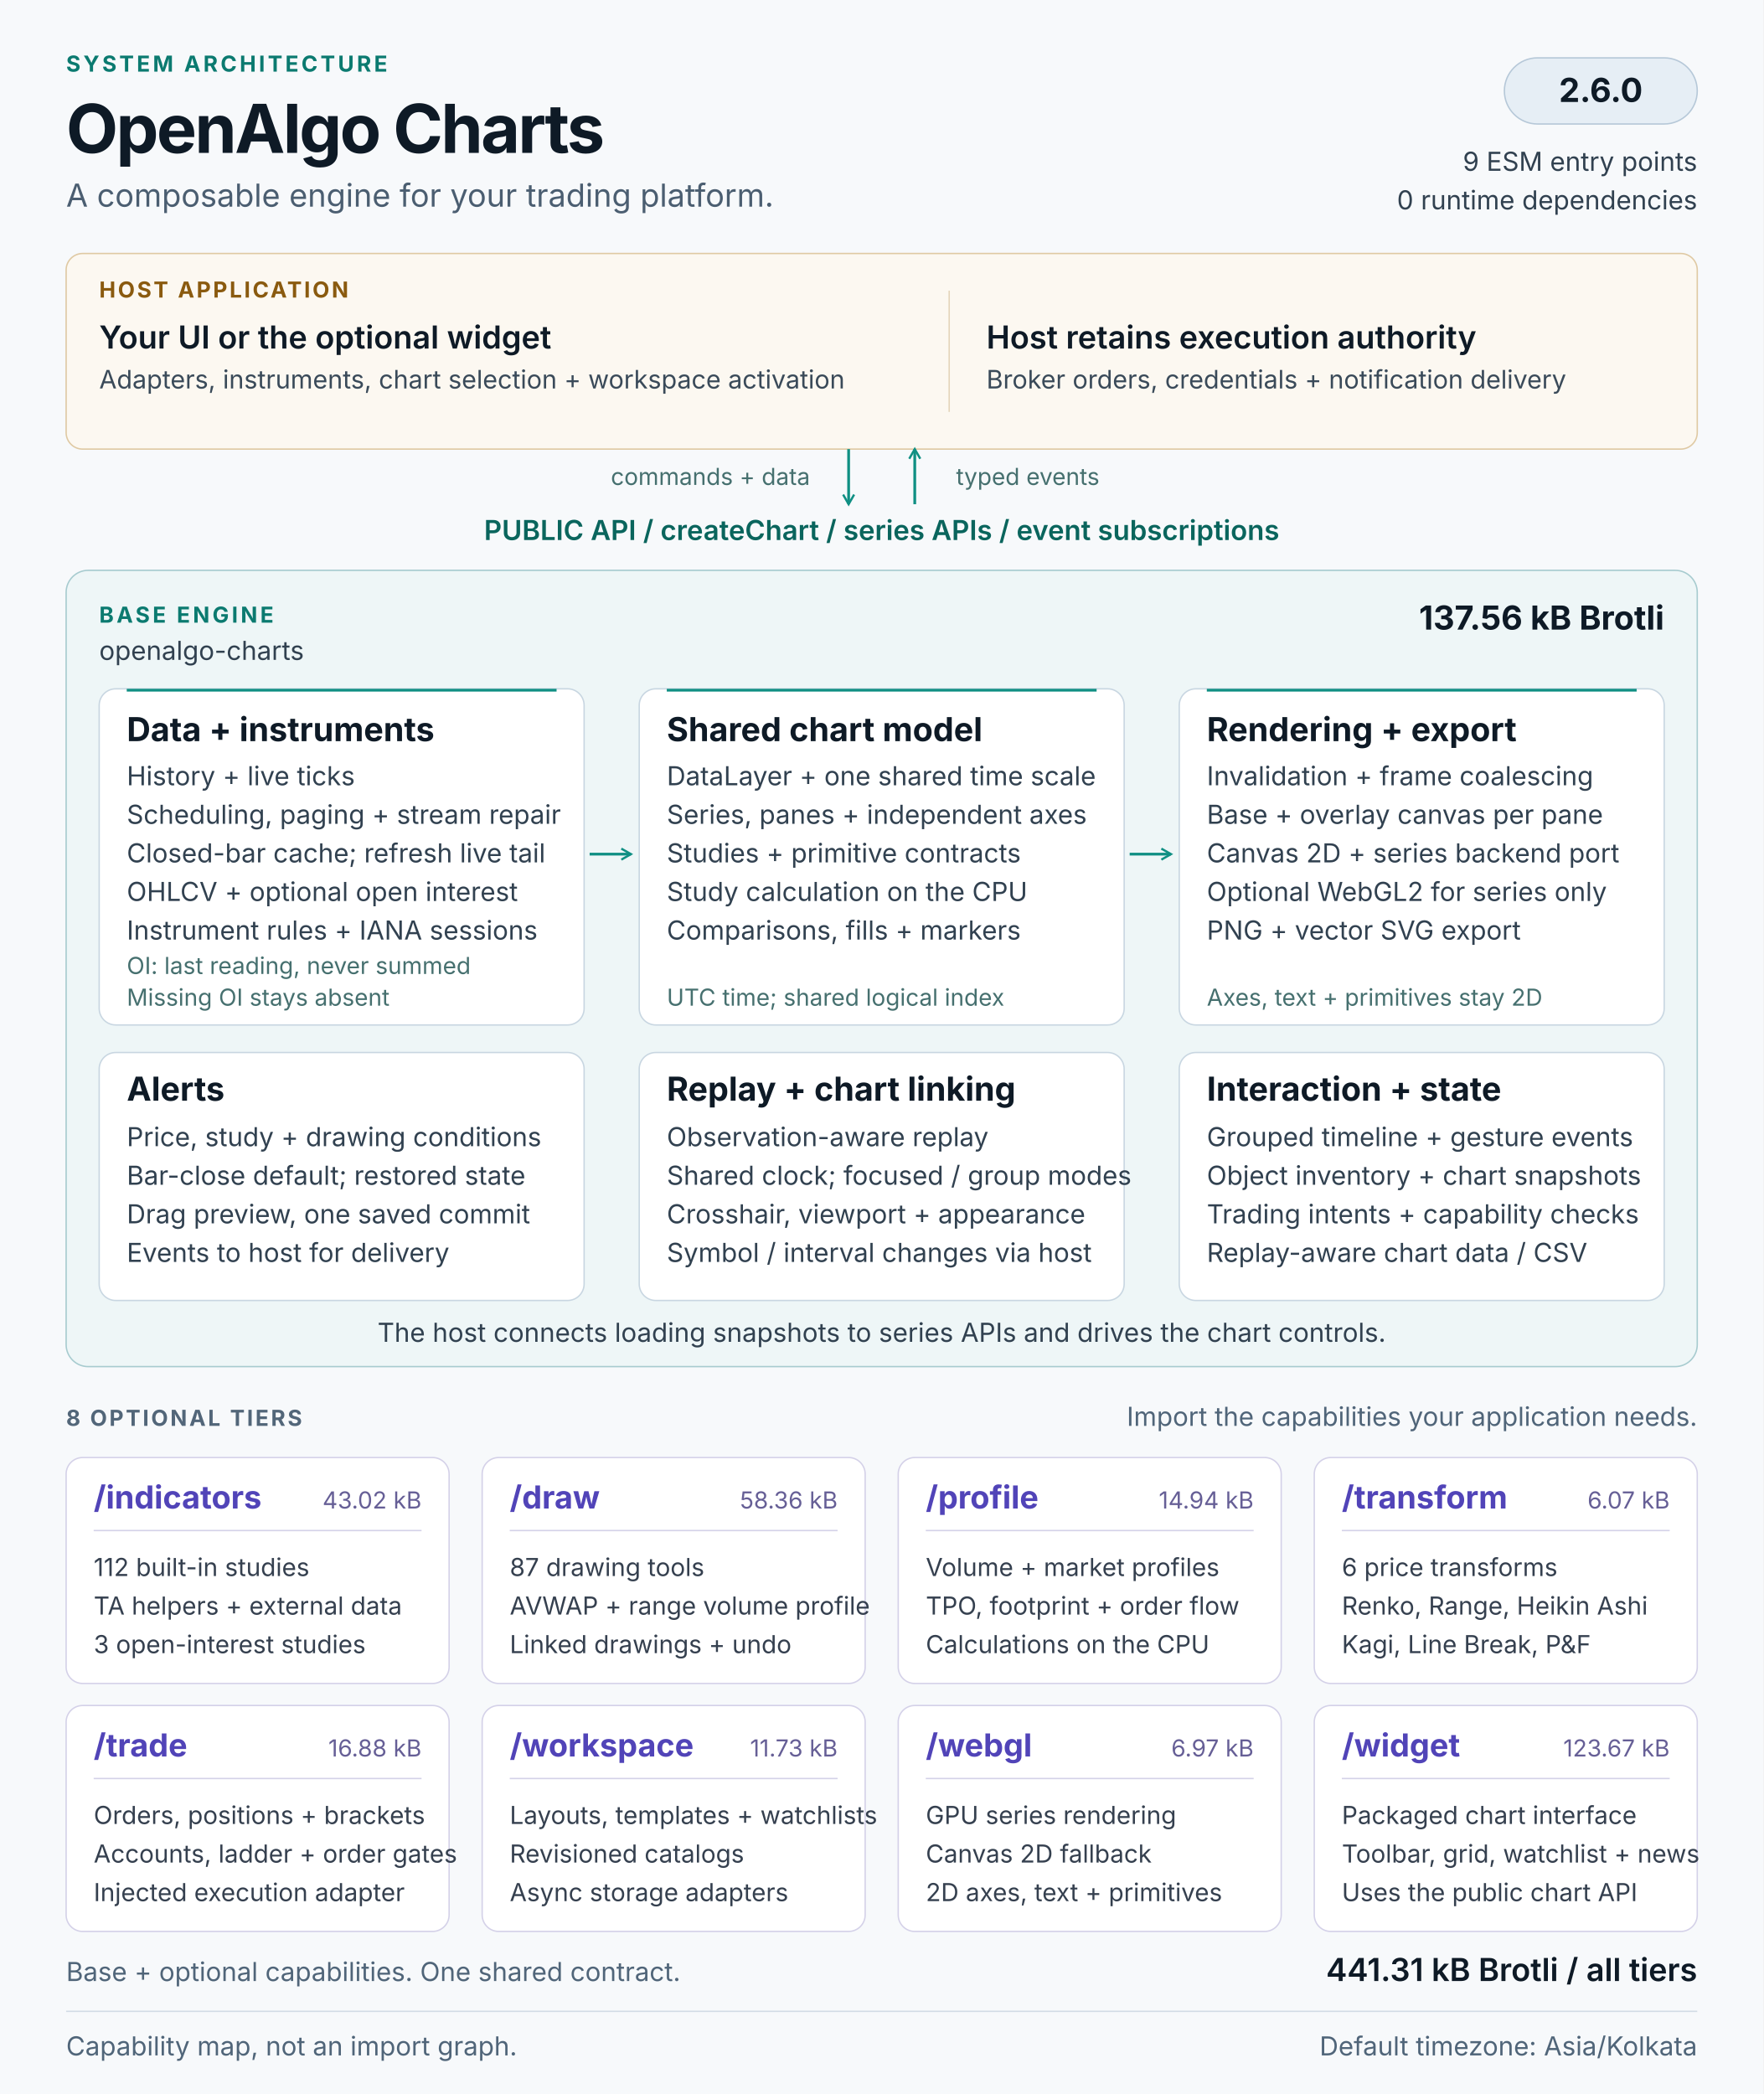
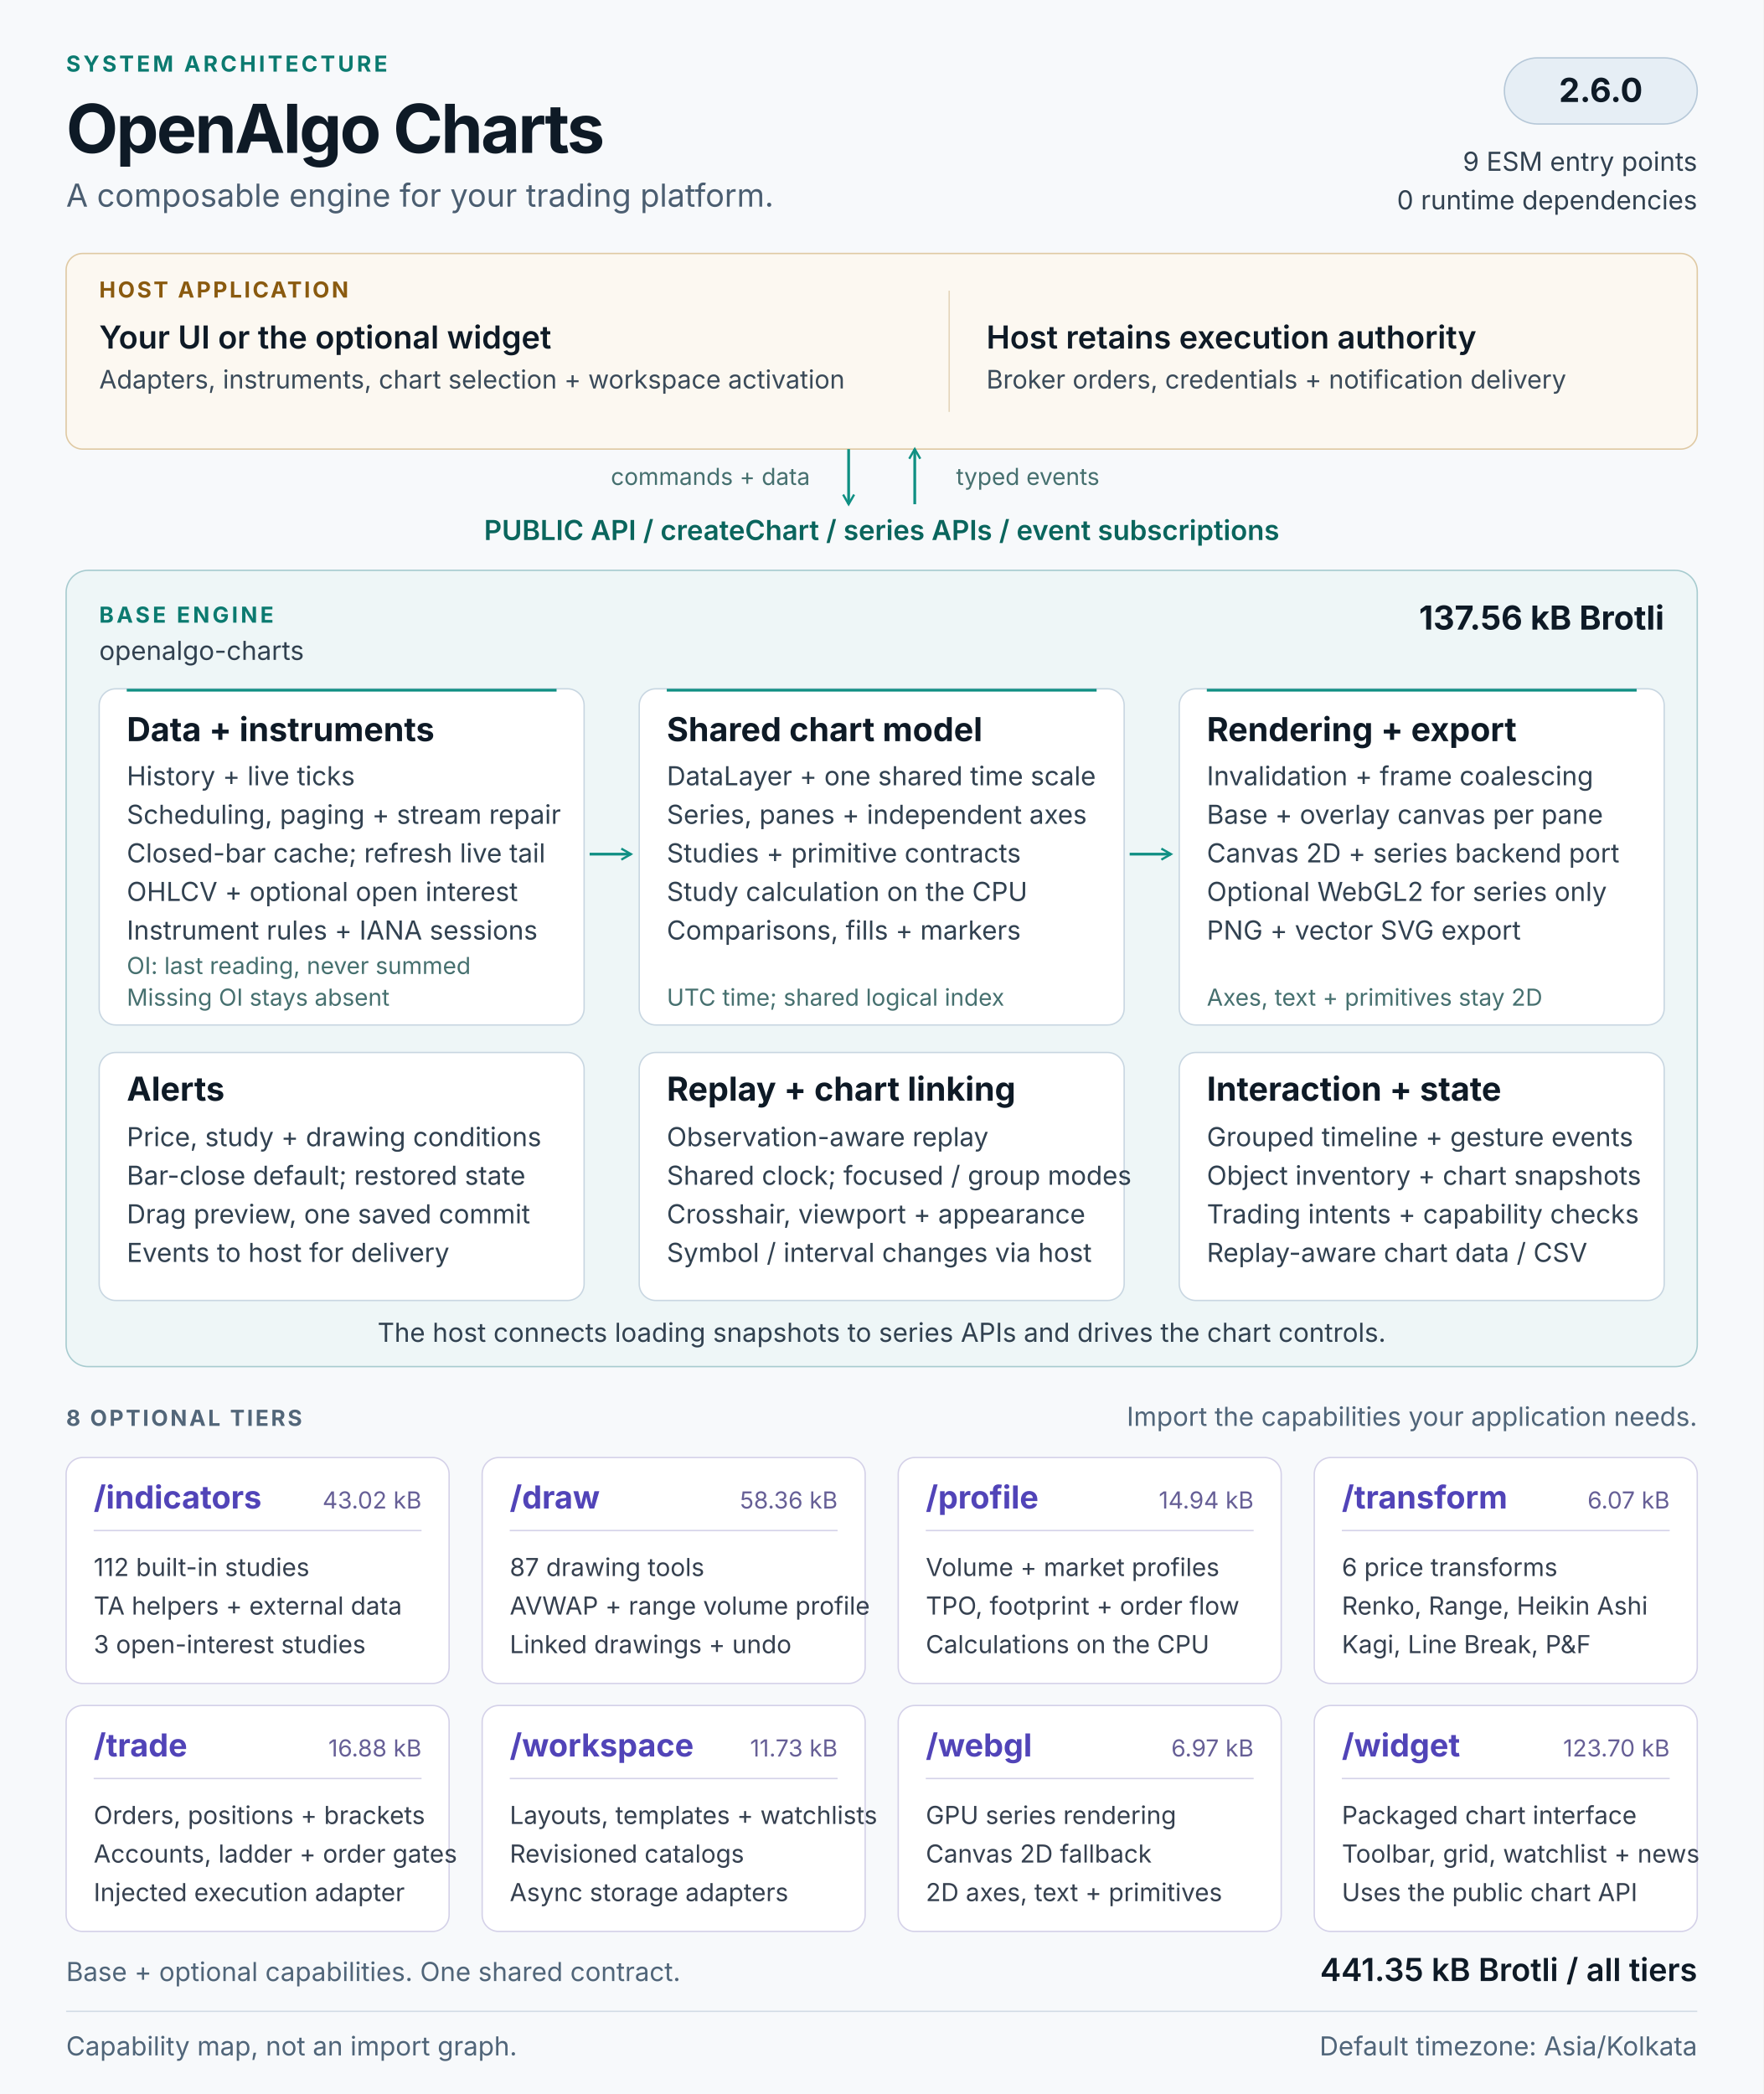
<svg xmlns="http://www.w3.org/2000/svg" width="1280" height="1520" viewBox="0 0 1280 1520" role="img" aria-labelledby="architecture-title architecture-description">
  <defs>
    <marker id="flow-arrow" viewBox="0 0 10 10" refX="8" refY="5" markerWidth="5" markerHeight="5" orient="auto-start-reverse">
      <path d="M1 1L8 5L1 9" fill="none" stroke="#0f8f83" stroke-width="1.6" />
    </marker>
  </defs>
  <style>
  text { font-family: 'Segoe UI', Inter, Arial, sans-serif; fill: #0e1a26; }
  .kicker { font-size: 16px; font-weight: 650; letter-spacing: 2px; fill: #0b7a70; }
  .heading { font-size: 49px; font-weight: 700; letter-spacing: -1.5px; }
  .subtitle { font-size: 23px; fill: #4b5e71; }
  .label { font-size: 16px; font-weight: 650; letter-spacing: 1.6px; fill: #526679; }
  .host-label { font-size: 16px; font-weight: 650; letter-spacing: 1.6px; fill: #8a5a0f; }
  .host-title { font-size: 23px; font-weight: 600; }
  .host-body { font-size: 18.5px; fill: #3a4a59; }
  .api { font-size: 20px; font-weight: 600; fill: #0a655d; }
  .panel-title { font-size: 24px; font-weight: 650; }
  .body { font-size: 19px; fill: #314150; }
  .note { font-size: 17px; fill: #46706f; }
  .tier-title { font-size: 23px; font-weight: 650; fill: #5144b8; }
  .tier-size { font-size: 17px; fill: #665f96; }
  .tier-body { font-size: 18px; fill: #35404f; }
  .footer { font-size: 19px; fill: #506579; }
</style>
  <rect width="1280" height="1520" fill="#f7f9fb" />
  <text x="48" y="52" class="kicker">SYSTEM ARCHITECTURE</text>
  <text x="48" y="111" class="heading">OpenAlgo Charts</text>
  <text x="48" y="150" class="subtitle">A composable engine for your trading platform.</text>
  <rect x="1092" y="42" width="140" height="48" rx="24" fill="#e6eef5" stroke="#b6c8d8" />
  <text x="1162" y="74" class="panel-title" text-anchor="middle">2.6.0</text>
  <text x="1232" y="124" class="body" text-anchor="end">9 ESM entry points</text>
  <text x="1232" y="152" class="body" text-anchor="end">0 runtime dependencies</text>
  <g id="host" data-panel="true">
    <rect x="48" y="184" width="1184" height="142" rx="12" fill="#fcf8f1" stroke="#dfc9a3" />
    <text x="72" y="216" class="host-label">HOST APPLICATION</text>
    <text x="72" y="253" class="host-title">Your UI or the optional widget</text>
    <text x="72" y="282" class="host-body">Adapters, instruments, chart selection + workspace activation</text>
    <path d="M689 211v88" stroke="#e4d5ba" />
    <text x="716" y="253" class="host-title">Host retains execution authority</text>
    <text x="716" y="282" class="host-body">Broker orders, credentials + notification delivery</text>
  </g>
  <path d="M616 326v40" stroke="#0f8f83" stroke-width="2" fill="none" marker-end="url(#flow-arrow)" />
  <path d="M664 366v-40" stroke="#0f8f83" stroke-width="2" fill="none" marker-end="url(#flow-arrow)" />
  <text x="588" y="352" class="note" text-anchor="end">commands + data</text>
  <text x="694" y="352" class="note">typed events</text>
  <text x="640" y="392" class="api" text-anchor="middle">PUBLIC API  /  createChart  /  series APIs  /  event subscriptions</text>
  <g id="base-engine">
    <rect x="48" y="414" width="1184" height="578" rx="16" fill="#eef6f7" stroke="#a7cbcf" />
    <text x="72" y="452" class="kicker">BASE ENGINE</text>
    <text x="72" y="479" class="body">openalgo-charts</text>
    <text x="1208" y="457" class="panel-title" text-anchor="end">137.56 kB Brotli</text>
    <g id="data-pipeline" data-panel="true">
      <rect x="72" y="500" width="352" height="244" rx="12" fill="#ffffff" stroke="#c8d6e1" />
      <path d="M92 501h312" stroke="#0f8f83" stroke-width="2" />
      <text x="92" y="538" class="panel-title">Data + instruments</text>
      <text x="92" y="570" class="body">History + live ticks</text>
      <text x="92" y="598" class="body">Scheduling, paging + stream repair</text>
      <text x="92" y="626" class="body">Closed-bar cache; refresh live tail</text>
      <text x="92" y="654" class="body">OHLCV + optional open interest</text>
      <text x="92" y="682" class="body">Instrument rules + IANA sessions</text>
      <text x="92" y="707" class="note">OI: last reading, never summed</text>
      <text x="92" y="730" class="note">Missing OI stays absent</text>
    </g>
    <g id="chart-model" data-panel="true">
      <rect x="464" y="500" width="352" height="244" rx="12" fill="#ffffff" stroke="#c8d6e1" />
      <path d="M484 501h312" stroke="#0f8f83" stroke-width="2" />
      <text x="484" y="538" class="panel-title">Shared chart model</text>
      <text x="484" y="570" class="body">DataLayer + one shared time scale</text>
      <text x="484" y="598" class="body">Series, panes + independent axes</text>
      <text x="484" y="626" class="body">Studies + primitive contracts</text>
      <text x="484" y="654" class="body">Study calculation on the CPU</text>
      <text x="484" y="682" class="body">Comparisons, fills + markers</text>
      <text x="484" y="730" class="note">UTC time; shared logical index</text>
    </g>
    <g id="rendering" data-panel="true">
      <rect x="856" y="500" width="352" height="244" rx="12" fill="#ffffff" stroke="#c8d6e1" />
      <path d="M876 501h312" stroke="#0f8f83" stroke-width="2" />
      <text x="876" y="538" class="panel-title">Rendering + export</text>
      <text x="876" y="570" class="body">Invalidation + frame coalescing</text>
      <text x="876" y="598" class="body">Base + overlay canvas per pane</text>
      <text x="876" y="626" class="body">Canvas 2D + series backend port</text>
      <text x="876" y="654" class="body">Optional WebGL2 for series only</text>
      <text x="876" y="682" class="body">PNG + vector SVG export</text>
      <text x="876" y="730" class="note">Axes, text + primitives stay 2D</text>
    </g>
    <path d="M428 620h30" stroke="#0f8f83" stroke-width="2" fill="none" marker-end="url(#flow-arrow)" />
    <path d="M820 620h30" stroke="#0f8f83" stroke-width="2" fill="none" marker-end="url(#flow-arrow)" />
    <g id="alerts" data-panel="true">
      <rect x="72" y="764" width="352" height="180" rx="12" fill="#ffffff" stroke="#c8d6e1" />
      <text x="92" y="799" class="panel-title">Alerts</text>
      <text x="92" y="832" class="body">Price, study + drawing conditions</text>
      <text x="92" y="860" class="body">Bar-close default; restored state</text>
      <text x="92" y="888" class="body">Drag preview, one saved commit</text>
      <text x="92" y="916" class="body">Events to host for delivery</text>
    </g>
    <g id="replay-linking" data-panel="true">
      <rect x="464" y="764" width="352" height="180" rx="12" fill="#ffffff" stroke="#c8d6e1" />
      <text x="484" y="799" class="panel-title">Replay + chart linking</text>
      <text x="484" y="832" class="body">Observation-aware replay</text>
      <text x="484" y="860" class="body">Shared clock; focused / group modes</text>
      <text x="484" y="888" class="body">Crosshair, viewport + appearance</text>
      <text x="484" y="916" class="body">Symbol / interval changes via host</text>
    </g>
    <g id="interaction-state" data-panel="true">
      <rect x="856" y="764" width="352" height="180" rx="12" fill="#ffffff" stroke="#c8d6e1" />
      <text x="876" y="799" class="panel-title">Interaction + state</text>
      <text x="876" y="832" class="body">Grouped timeline + gesture events</text>
      <text x="876" y="860" class="body">Object inventory + chart snapshots</text>
      <text x="876" y="888" class="body">Trading intents + capability checks</text>
      <text x="876" y="916" class="body">Replay-aware chart data / CSV</text>
    </g>
    <text x="640" y="974" class="body" text-anchor="middle">The host connects loading snapshots to series APIs and drives the chart controls.</text>
  </g>
  <text x="48" y="1035" class="label">8 OPTIONAL TIERS</text>
  <text x="1232" y="1035" class="footer" text-anchor="end">Import the capabilities your application needs.</text>
  <g id="tier-indicators" data-panel="true">
    <rect x="48" y="1058" width="278" height="164" rx="12" fill="#ffffff" stroke="#d4d1e8" />
    <text x="68" y="1095" class="tier-title">/indicators</text>
    <text x="306" y="1095" class="tier-size" text-anchor="end">43.02 kB</text>
    <path d="M68 1111h238" stroke="#d4d1e8" />
    <text x="68" y="1144" class="tier-body">112 built-in studies</text>
    <text x="68" y="1172" class="tier-body">TA helpers + external data</text>
    <text x="68" y="1200" class="tier-body">3 open-interest studies</text>
  </g>
  <g id="tier-draw" data-panel="true">
    <rect x="350" y="1058" width="278" height="164" rx="12" fill="#ffffff" stroke="#d4d1e8" />
    <text x="370" y="1095" class="tier-title">/draw</text>
    <text x="608" y="1095" class="tier-size" text-anchor="end">58.36 kB</text>
    <path d="M370 1111h238" stroke="#d4d1e8" />
    <text x="370" y="1144" class="tier-body">87 drawing tools</text>
    <text x="370" y="1172" class="tier-body">AVWAP + range volume profile</text>
    <text x="370" y="1200" class="tier-body">Linked drawings + undo</text>
  </g>
  <g id="tier-profile" data-panel="true">
    <rect x="652" y="1058" width="278" height="164" rx="12" fill="#ffffff" stroke="#d4d1e8" />
    <text x="672" y="1095" class="tier-title">/profile</text>
    <text x="910" y="1095" class="tier-size" text-anchor="end">14.94 kB</text>
    <path d="M672 1111h238" stroke="#d4d1e8" />
    <text x="672" y="1144" class="tier-body">Volume + market profiles</text>
    <text x="672" y="1172" class="tier-body">TPO, footprint + order flow</text>
    <text x="672" y="1200" class="tier-body">Calculations on the CPU</text>
  </g>
  <g id="tier-transform" data-panel="true">
    <rect x="954" y="1058" width="278" height="164" rx="12" fill="#ffffff" stroke="#d4d1e8" />
    <text x="974" y="1095" class="tier-title">/transform</text>
    <text x="1212" y="1095" class="tier-size" text-anchor="end">6.07 kB</text>
    <path d="M974 1111h238" stroke="#d4d1e8" />
    <text x="974" y="1144" class="tier-body">6 price transforms</text>
    <text x="974" y="1172" class="tier-body">Renko, Range, Heikin Ashi</text>
    <text x="974" y="1200" class="tier-body">Kagi, Line Break, P&amp;F</text>
  </g>
  <g id="tier-trade" data-panel="true">
    <rect x="48" y="1238" width="278" height="164" rx="12" fill="#ffffff" stroke="#d4d1e8" />
    <text x="68" y="1275" class="tier-title">/trade</text>
    <text x="306" y="1275" class="tier-size" text-anchor="end">16.88 kB</text>
    <path d="M68 1291h238" stroke="#d4d1e8" />
    <text x="68" y="1324" class="tier-body">Orders, positions + brackets</text>
    <text x="68" y="1352" class="tier-body">Accounts, ladder + order gates</text>
    <text x="68" y="1380" class="tier-body">Injected execution adapter</text>
  </g>
  <g id="tier-workspace" data-panel="true">
    <rect x="350" y="1238" width="278" height="164" rx="12" fill="#ffffff" stroke="#d4d1e8" />
    <text x="370" y="1275" class="tier-title">/workspace</text>
    <text x="608" y="1275" class="tier-size" text-anchor="end">11.73 kB</text>
    <path d="M370 1291h238" stroke="#d4d1e8" />
    <text x="370" y="1324" class="tier-body">Layouts, templates + watchlists</text>
    <text x="370" y="1352" class="tier-body">Revisioned catalogs</text>
    <text x="370" y="1380" class="tier-body">Async storage adapters</text>
  </g>
  <g id="tier-webgl" data-panel="true">
    <rect x="652" y="1238" width="278" height="164" rx="12" fill="#ffffff" stroke="#d4d1e8" />
    <text x="672" y="1275" class="tier-title">/webgl</text>
    <text x="910" y="1275" class="tier-size" text-anchor="end">6.97 kB</text>
    <path d="M672 1291h238" stroke="#d4d1e8" />
    <text x="672" y="1324" class="tier-body">GPU series rendering</text>
    <text x="672" y="1352" class="tier-body">Canvas 2D fallback</text>
    <text x="672" y="1380" class="tier-body">2D axes, text + primitives</text>
  </g>
  <g id="tier-widget" data-panel="true">
    <rect x="954" y="1238" width="278" height="164" rx="12" fill="#ffffff" stroke="#d4d1e8" />
    <text x="974" y="1275" class="tier-title">/widget</text>
-     <text x="1212" y="1275" class="tier-size" text-anchor="end">123.67 kB</text>
+     <text x="1212" y="1275" class="tier-size" text-anchor="end">123.70 kB</text>
    <path d="M974 1291h238" stroke="#d4d1e8" />
    <text x="974" y="1324" class="tier-body">Packaged chart interface</text>
    <text x="974" y="1352" class="tier-body">Toolbar, grid, watchlist + news</text>
    <text x="974" y="1380" class="tier-body">Uses the public chart API</text>
  </g>
  <text x="48" y="1438" class="footer">Base + optional capabilities. One shared contract.</text>
-   <text x="1232" y="1438" class="host-title" text-anchor="end">441.31 kB Brotli / all tiers</text>
+   <text x="1232" y="1438" class="host-title" text-anchor="end">441.35 kB Brotli / all tiers</text>
  <path d="M48 1460h1184" stroke="#d2dce5" />
  <text x="48" y="1492" class="footer">Capability map, not an import graph.</text>
  <text x="1232" y="1492" class="footer" text-anchor="end">Default timezone: Asia/Kolkata</text>
</svg>
